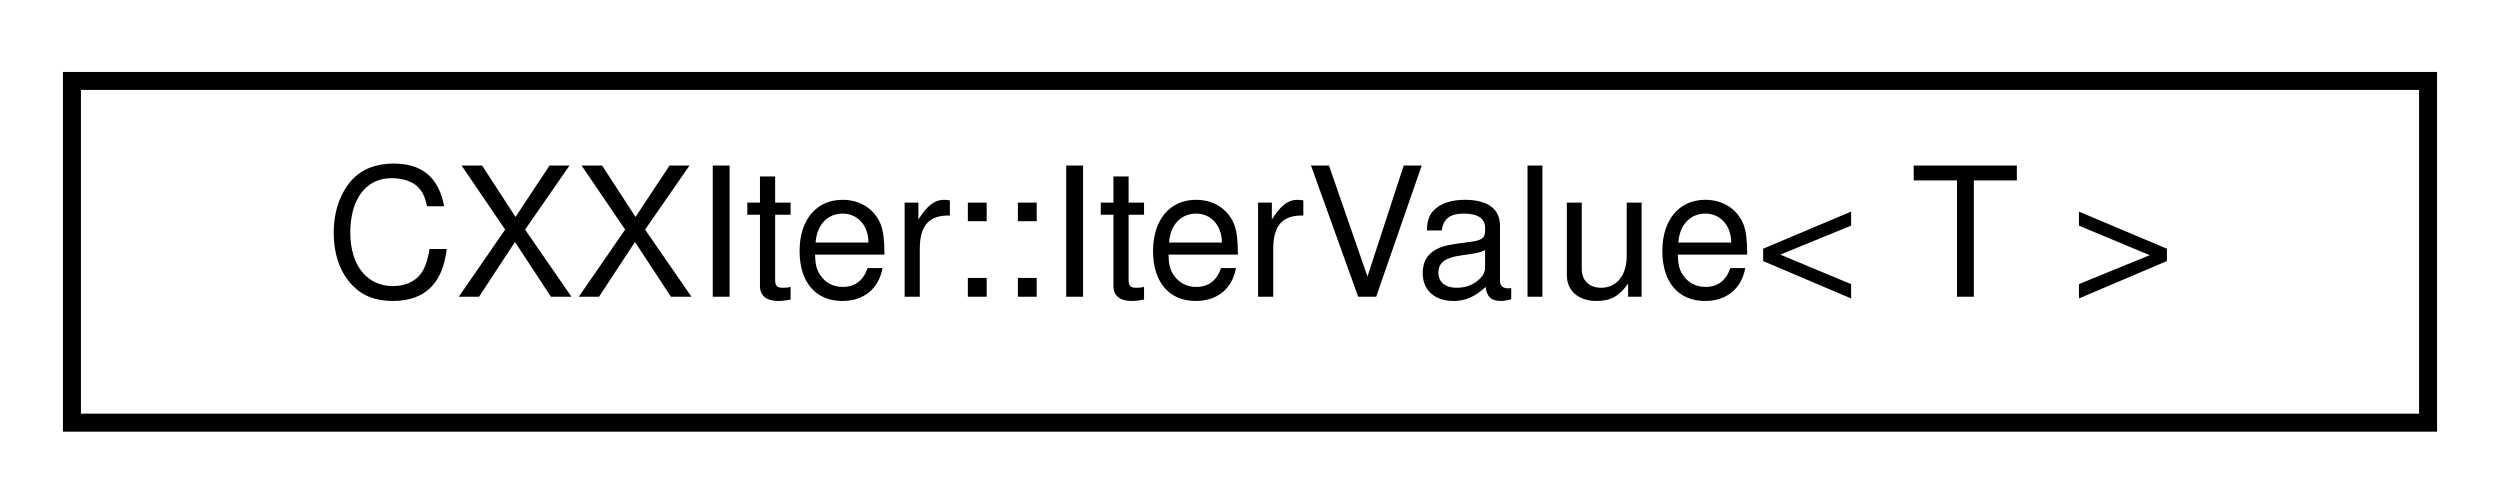
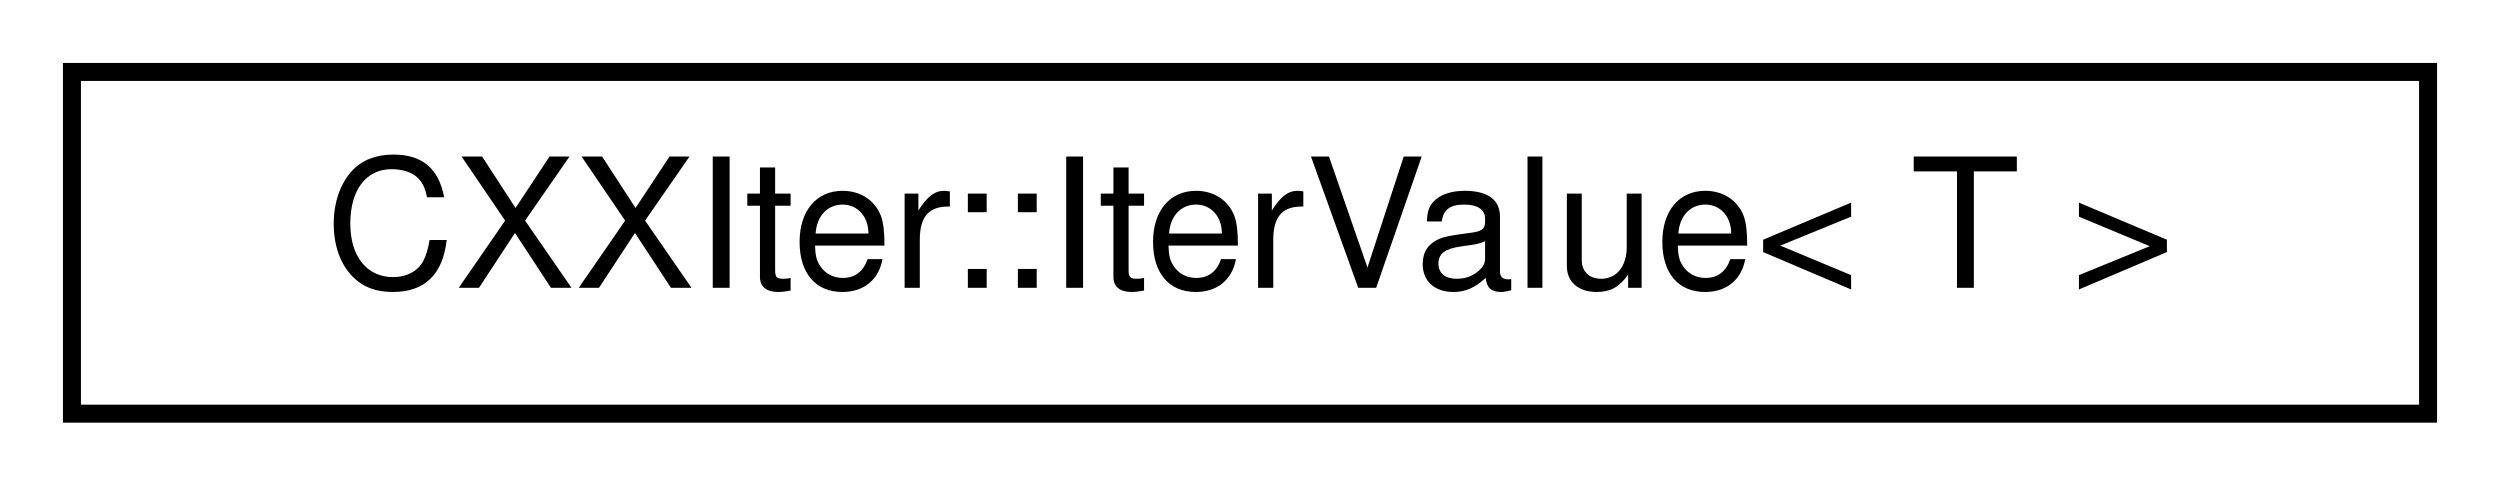
- <svg xmlns="http://www.w3.org/2000/svg" xmlns:xlink="http://www.w3.org/1999/xlink" width="139pt" height="28pt" viewBox="0.00 0.00 139.00 28.00">
-   <g id="graph0" class="graph" transform="scale(1 1) rotate(0) translate(4 24)">
+ <svg xmlns="http://www.w3.org/2000/svg" xmlns:xlink="http://www.w3.org/1999/xlink" width="139pt" height="27pt" viewBox="0.00 0.00 139.00 27.00">
+   <g id="graph0" class="graph" transform="scale(1 1) rotate(0) translate(4 23)">
    <g id="node1" class="node">
      <g id="a_node1">
        <a xlink:href="classCXXIter_1_1IterValue.html" target="_top" xlink:title=" ">
-           <polygon fill="none" stroke="black" points="0,-0.5 0,-19.5 131,-19.5 131,-0.5 0,-0.5" />
-           <text text-anchor="middle" x="65.5" y="-7.5" font-family="Helvetica,sans-Serif" font-size="10.00">CXXIter::IterValue&lt; T &gt;</text>
+           <polygon fill="none" stroke="black" points="131,-19 0,-19 0,0 131,0 131,-19" />
+           <text text-anchor="middle" x="65.5" y="-7" font-family="Helvetica,sans-Serif" font-size="10.00">CXXIter::IterValue&lt; T &gt;</text>
        </a>
      </g>
    </g>
  </g>
</svg>
